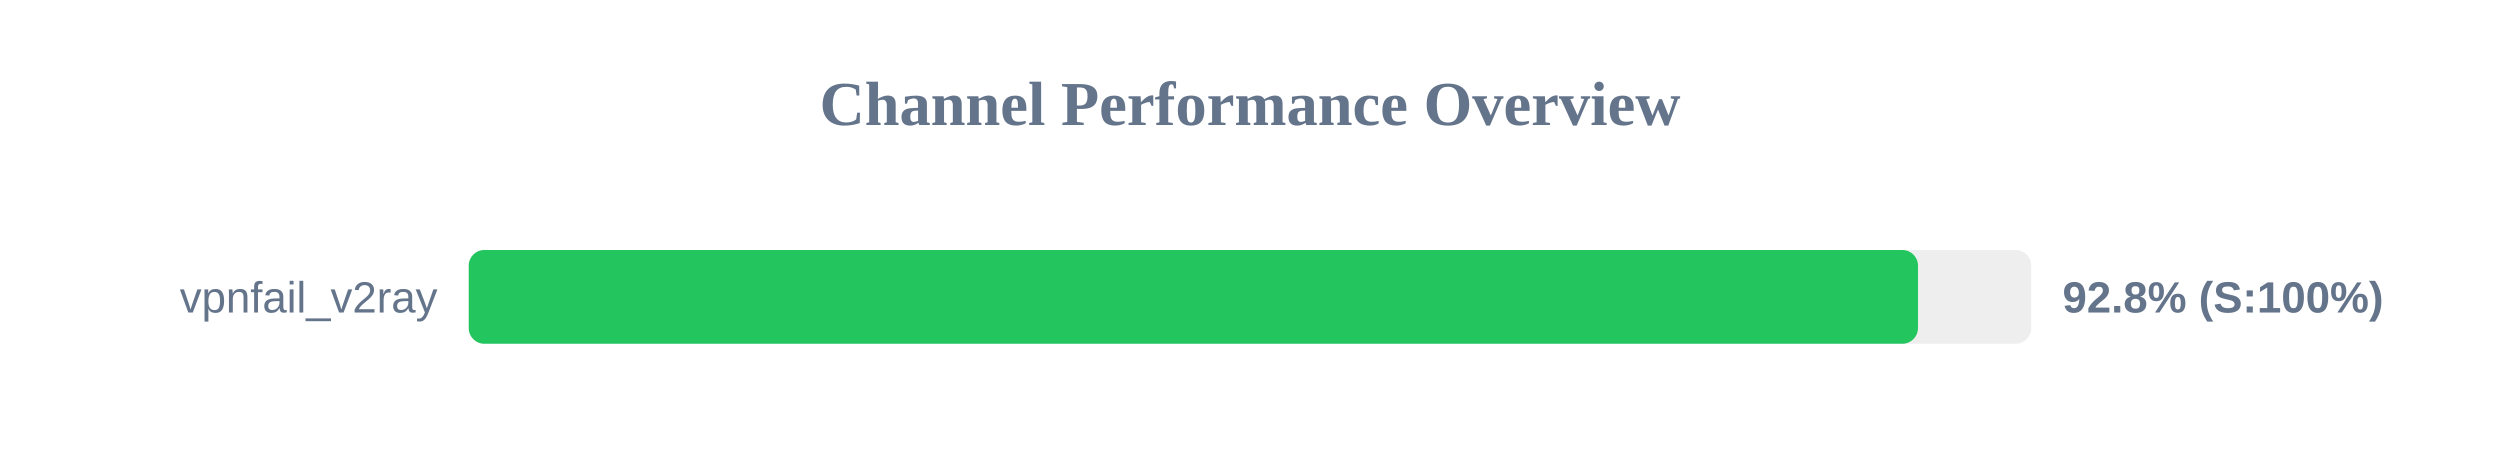
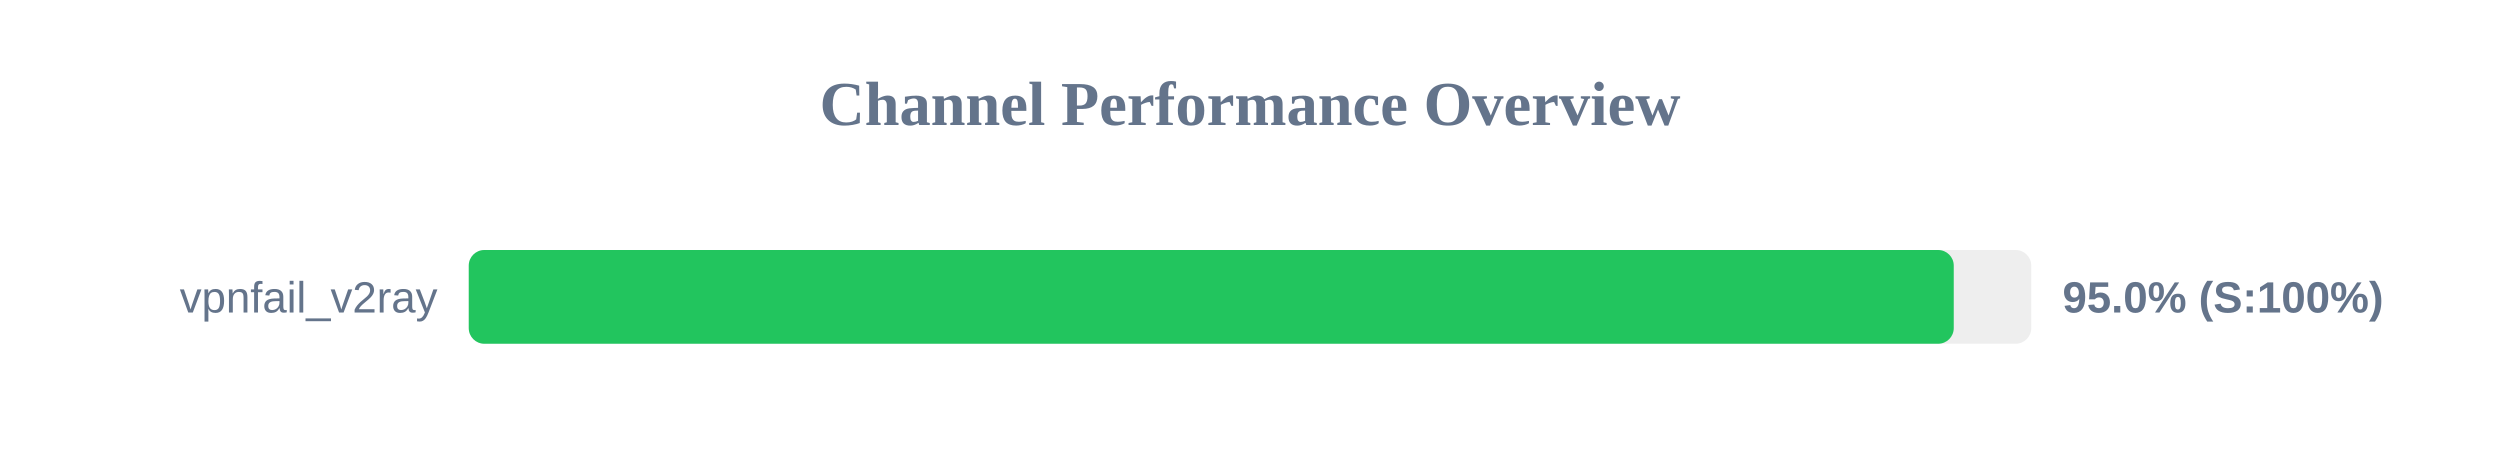
<svg xmlns="http://www.w3.org/2000/svg" width="800" height="150" version="1.1">
  <style>
        .row { font: 14px Arial; fill: #64748b; }
        .score { font: bold 14px Arial; fill: #64748b; }
    </style>
  <text x="400" y="40" text-anchor="middle" font-size="20px" font-weight="bold" fill="#64748b">Channel Performance Overview</text>
  <rect x="150" y="80" width="500" height="30" fill="#eee" rx="5" />
-   <rect x="150" y="80" width="463.75" height="30" fill="#22c55e" rx="5" />
+   <rect x="150" y="80" width="475.2" height="30" fill="#22c55e" rx="5" />
  <text x="140" y="100" text-anchor="end" class="row">vpnfail_v2ray</text>
-   <text x="660" y="100" text-anchor="start" class="score">92.8% (S:100%)</text>
+   <text x="660" y="100" text-anchor="start" class="score">95.0% (S:100%)</text>
</svg>
